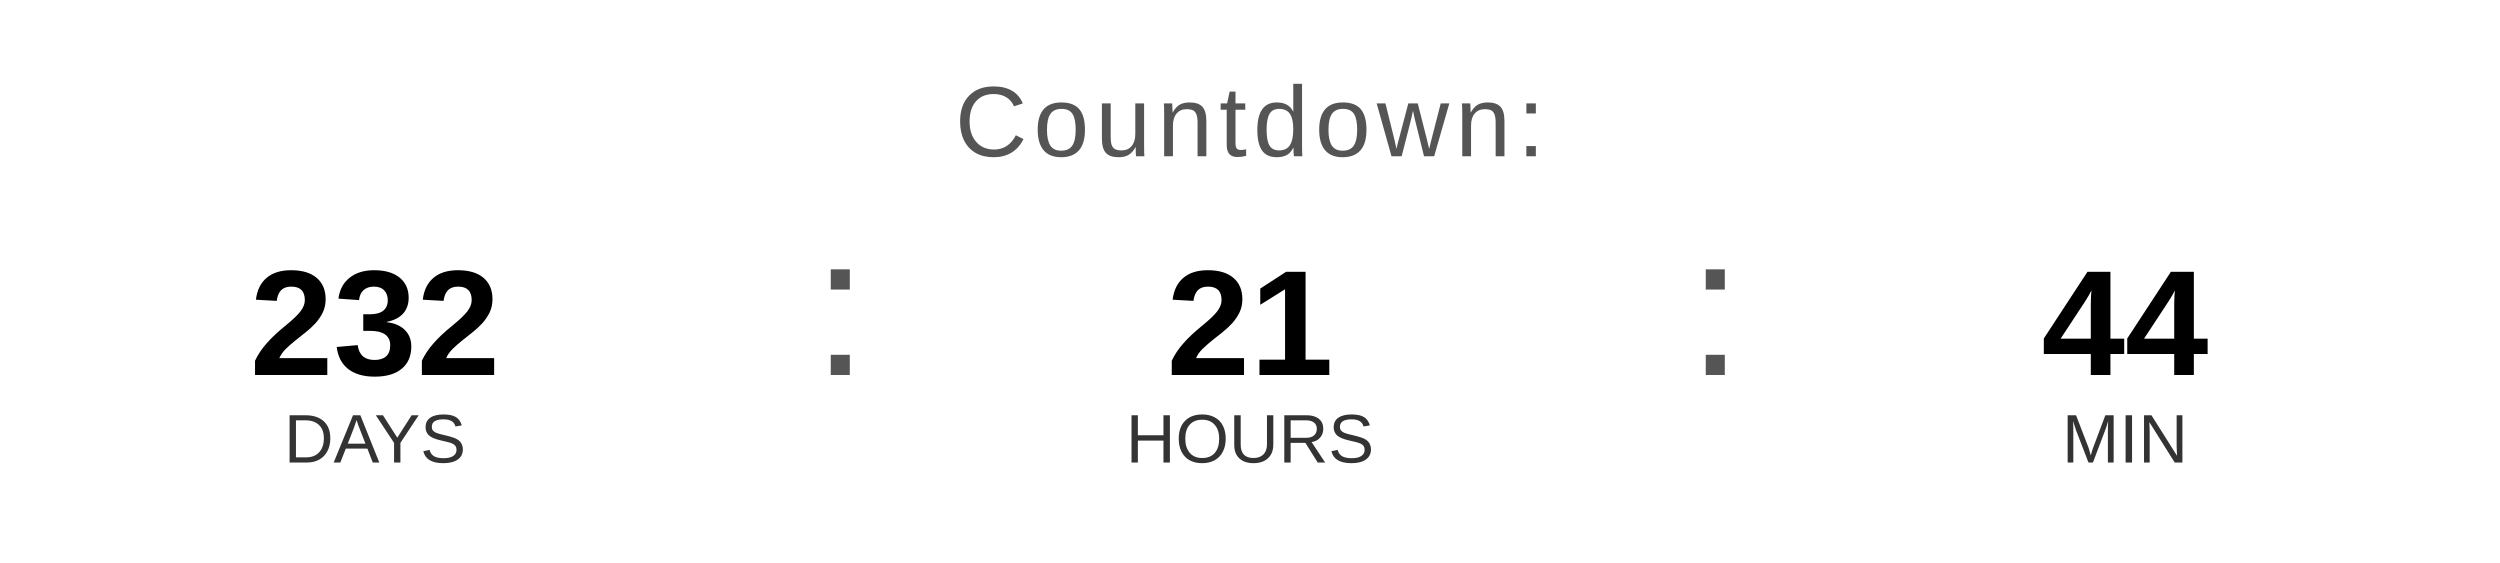
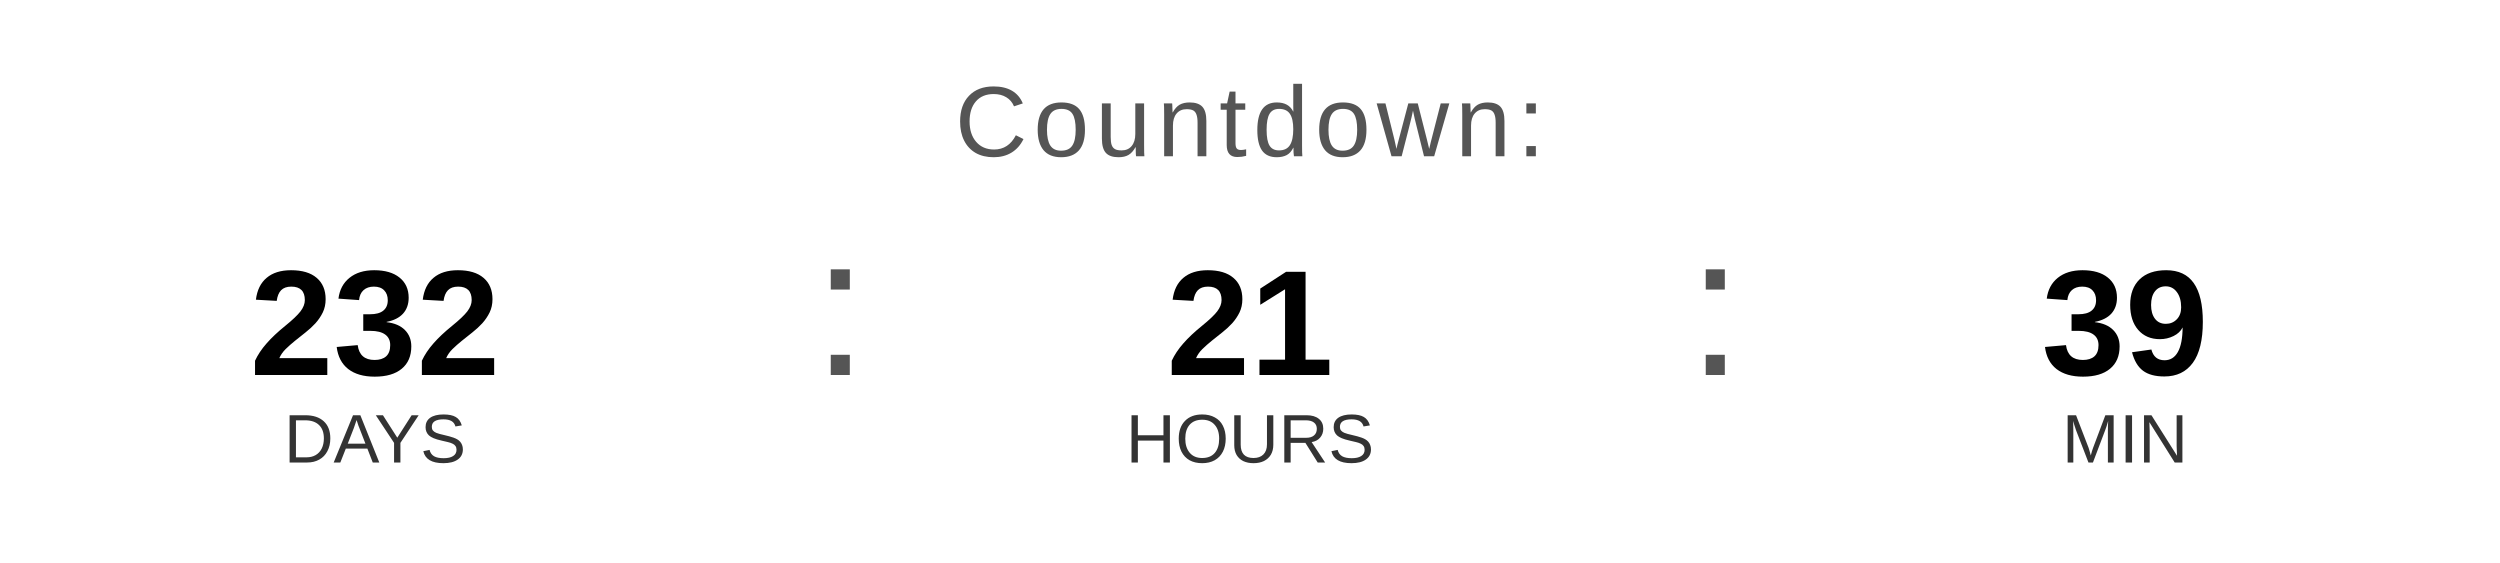
<svg xmlns="http://www.w3.org/2000/svg" width="400" height="90" viewBox="0 0 400 90">
  <text x="200" y="25" font-family="Arial, Helvetica, sans-serif" font-size="16" fill="#555555" text-anchor="middle" letter-spacing="1">
    Countdown:
  </text>
  <text x="60" y="60" font-family="Arial, Helvetica, sans-serif" font-size="24" font-weight="bold" fill="#000000" text-anchor="middle">232</text>
  <text x="60" y="74" font-family="Arial, Helvetica, sans-serif" font-size="11" fill="#333333" text-anchor="middle">DAYS</text>
  <text x="130" y="60" font-family="Arial, sans-serif" font-size="32" fill="#555555">:</text>
  <text x="200" y="60" font-family="Arial, Helvetica, sans-serif" font-size="24" font-weight="bold" fill="#000000" text-anchor="middle">21</text>
  <text x="200" y="74" font-family="Arial, Helvetica, sans-serif" font-size="11" fill="#333333" text-anchor="middle">HOURS</text>
  <text x="270" y="60" font-family="Arial, sans-serif" font-size="32" fill="#555555">:</text>
-   <text x="340" y="60" font-family="Arial, Helvetica, sans-serif" font-size="24" font-weight="bold" fill="#000000" text-anchor="middle">44</text>
+   <text x="340" y="60" font-family="Arial, Helvetica, sans-serif" font-size="24" font-weight="bold" fill="#000000" text-anchor="middle">39</text>
  <text x="340" y="74" font-family="Arial, Helvetica, sans-serif" font-size="11" fill="#333333" text-anchor="middle">MIN</text>
</svg>
